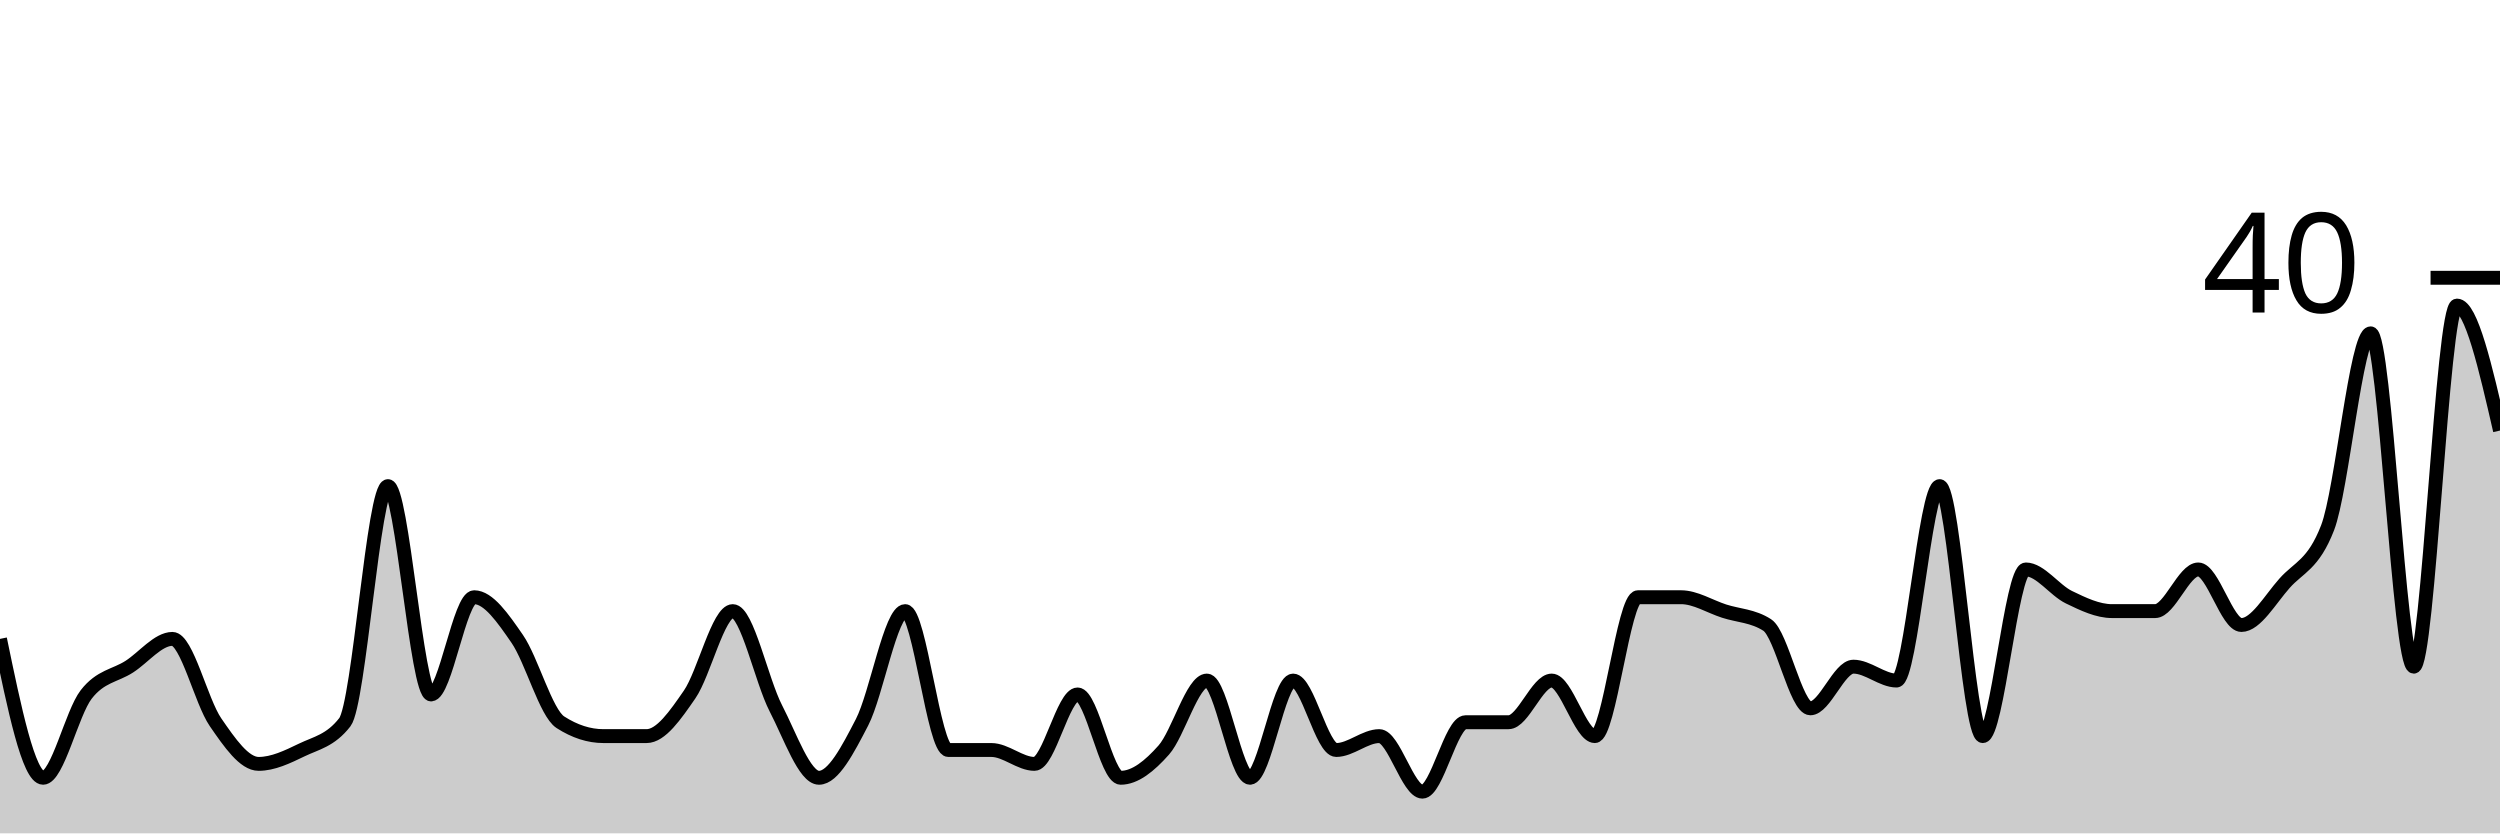
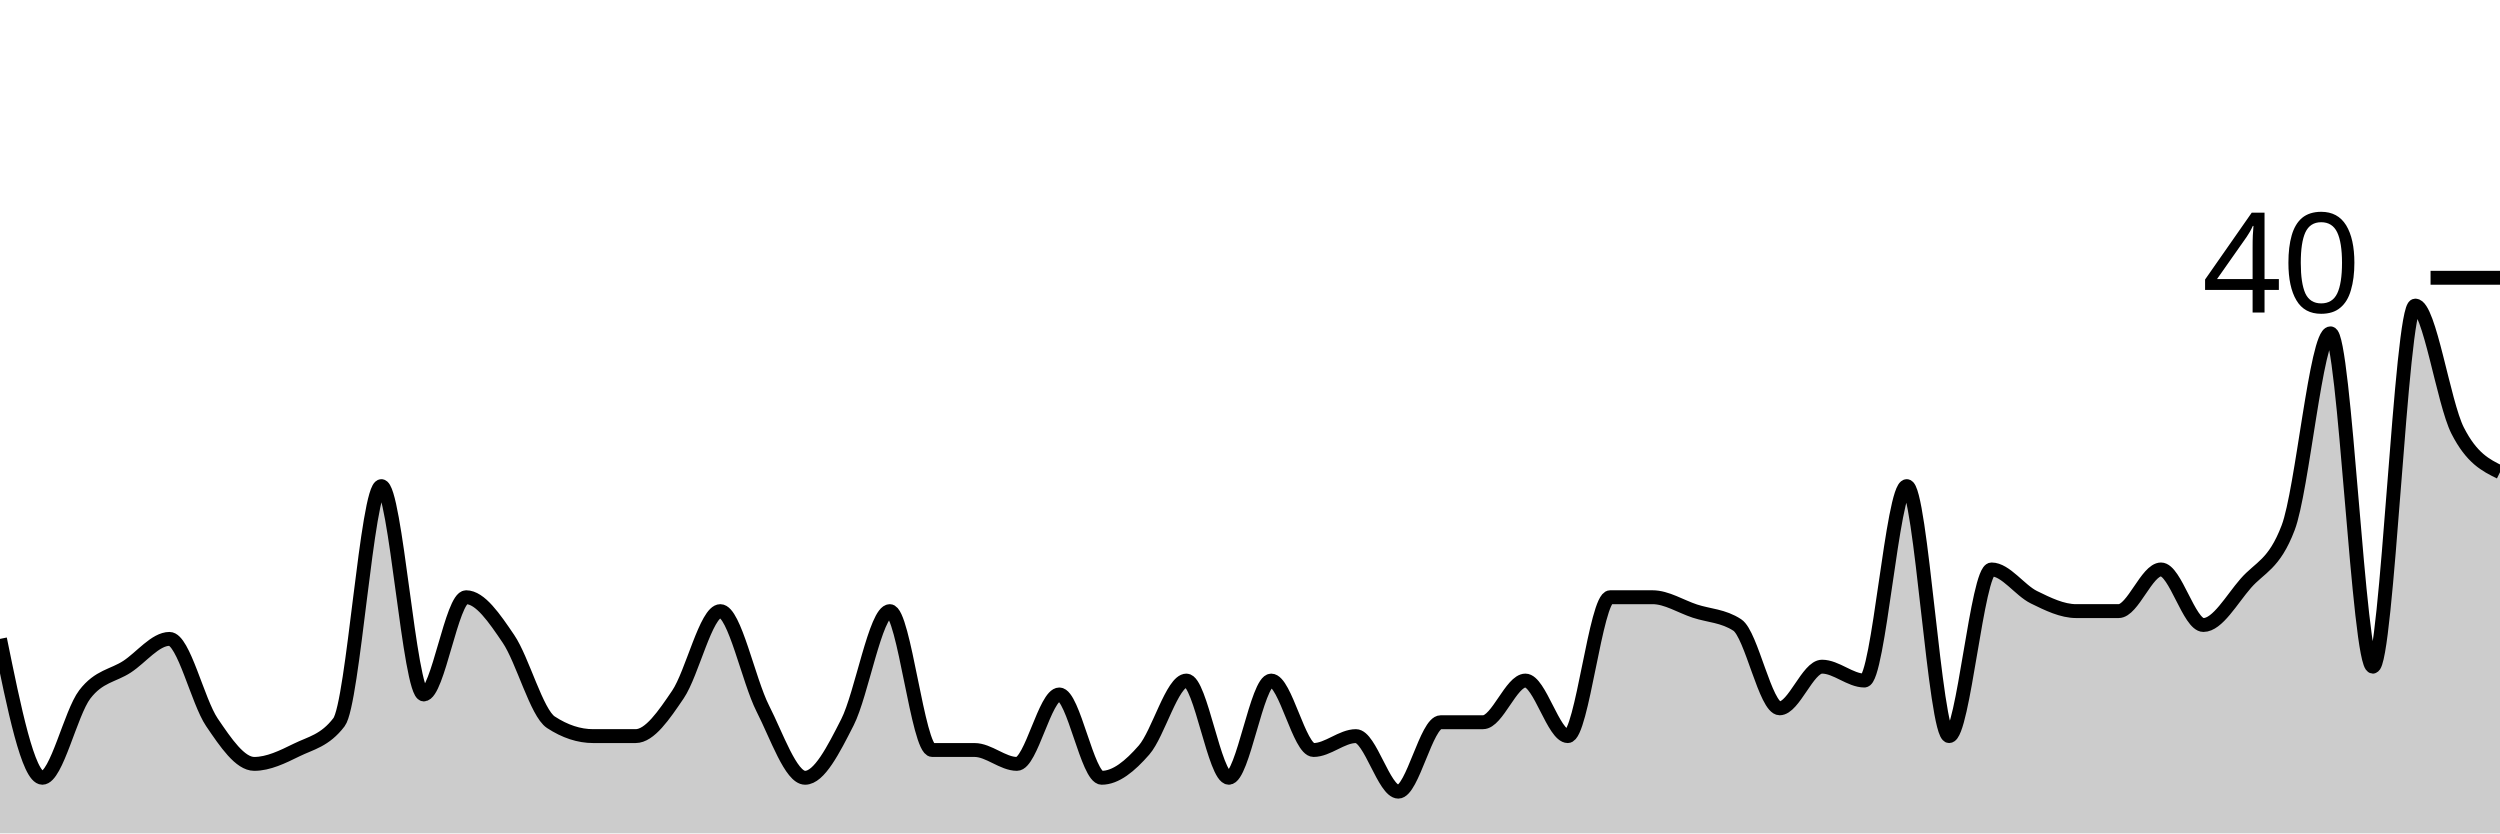
<svg xmlns="http://www.w3.org/2000/svg" viewBox="0 0 180 60">
  <g transform="translate(0,20)">
-     <path class="area" fill="rgba(0, 0, 0, 0.2)" d="M0,26C1.034,31,2.069,36,3.103,36C4.138,36,5.172,31.333,6.207,30C7.241,28.667,8.276,28.667,9.31,28C10.345,27.333,11.379,26,12.414,26C13.448,26,14.483,30.5,15.517,32C16.552,33.5,17.586,35,18.621,35C19.655,35,20.69,34.5,21.724,34C22.759,33.5,23.793,33.333,24.828,32C25.862,30.667,26.897,15,27.931,15C28.966,15,30,30,31.034,30C32.069,30,33.103,23,34.138,23C35.172,23,36.207,24.5,37.241,26C38.276,27.5,39.31,31.333,40.345,32C41.379,32.667,42.414,33,43.448,33C44.483,33,45.517,33,46.552,33C47.586,33,48.621,31.5,49.655,30C50.69,28.5,51.724,24,52.759,24C53.793,24,54.828,29,55.862,31C56.897,33,57.931,36,58.966,36C60,36,61.034,34,62.069,32C63.103,30,64.138,24,65.172,24C66.207,24,67.241,34,68.276,34C69.31,34,70.345,34,71.379,34C72.414,34,73.448,35,74.483,35C75.517,35,76.552,30,77.586,30C78.621,30,79.655,36,80.69,36C81.724,36,82.759,35.167,83.793,34C84.828,32.833,85.862,29,86.897,29C87.931,29,88.966,36,90,36C91.034,36,92.069,29,93.103,29C94.138,29,95.172,34,96.207,34C97.241,34,98.276,33,99.31,33C100.345,33,101.379,37,102.414,37C103.448,37,104.483,32,105.517,32C106.552,32,107.586,32,108.621,32C109.655,32,110.69,29,111.724,29C112.759,29,113.793,33,114.828,33C115.862,33,116.897,23,117.931,23C118.966,23,120,23,121.034,23C122.069,23,123.103,23.667,124.138,24C125.172,24.333,126.207,24.333,127.241,25C128.276,25.667,129.31,31,130.345,31C131.379,31,132.414,28,133.448,28C134.483,28,135.517,29,136.552,29C137.586,29,138.621,15,139.655,15C140.69,15,141.724,33,142.759,33C143.793,33,144.828,21,145.862,21C146.897,21,147.931,22.5,148.966,23C150,23.5,151.034,24,152.069,24C153.103,24,154.138,24,155.172,24C156.207,24,157.241,21,158.276,21C159.31,21,160.345,25,161.379,25C162.414,25,163.448,23.167,164.483,22C165.517,20.833,166.552,20.667,167.586,18C168.621,15.333,169.655,4,170.69,4C171.724,4,172.759,28,173.793,28C174.828,28,175.862,2,176.897,2C177.931,2,178.966,6.5,180,11L180,40C178.966,40,177.931,40,176.897,40C175.862,40,174.828,40,173.793,40C172.759,40,171.724,40,170.69,40C169.655,40,168.621,40,167.586,40C166.552,40,165.517,40,164.483,40C163.448,40,162.414,40,161.379,40C160.345,40,159.31,40,158.276,40C157.241,40,156.207,40,155.172,40C154.138,40,153.103,40,152.069,40C151.034,40,150,40,148.966,40C147.931,40,146.897,40,145.862,40C144.828,40,143.793,40,142.759,40C141.724,40,140.69,40,139.655,40C138.621,40,137.586,40,136.552,40C135.517,40,134.483,40,133.448,40C132.414,40,131.379,40,130.345,40C129.31,40,128.276,40,127.241,40C126.207,40,125.172,40,124.138,40C123.103,40,122.069,40,121.034,40C120,40,118.966,40,117.931,40C116.897,40,115.862,40,114.828,40C113.793,40,112.759,40,111.724,40C110.69,40,109.655,40,108.621,40C107.586,40,106.552,40,105.517,40C104.483,40,103.448,40,102.414,40C101.379,40,100.345,40,99.31,40C98.276,40,97.241,40,96.207,40C95.172,40,94.138,40,93.103,40C92.069,40,91.034,40,90,40C88.966,40,87.931,40,86.897,40C85.862,40,84.828,40,83.793,40C82.759,40,81.724,40,80.69,40C79.655,40,78.621,40,77.586,40C76.552,40,75.517,40,74.483,40C73.448,40,72.414,40,71.379,40C70.345,40,69.31,40,68.276,40C67.241,40,66.207,40,65.172,40C64.138,40,63.103,40,62.069,40C61.034,40,60,40,58.966,40C57.931,40,56.897,40,55.862,40C54.828,40,53.793,40,52.759,40C51.724,40,50.69,40,49.655,40C48.621,40,47.586,40,46.552,40C45.517,40,44.483,40,43.448,40C42.414,40,41.379,40,40.345,40C39.31,40,38.276,40,37.241,40C36.207,40,35.172,40,34.138,40C33.103,40,32.069,40,31.034,40C30,40,28.966,40,27.931,40C26.897,40,25.862,40,24.828,40C23.793,40,22.759,40,21.724,40C20.69,40,19.655,40,18.621,40C17.586,40,16.552,40,15.517,40C14.483,40,13.448,40,12.414,40C11.379,40,10.345,40,9.31,40C8.276,40,7.241,40,6.207,40C5.172,40,4.138,40,3.103,40C2.069,40,1.034,40,0,40Z" />
-     <path class="line" stroke="black" fill="none" d="M0,26C1.034,31,2.069,36,3.103,36C4.138,36,5.172,31.333,6.207,30C7.241,28.667,8.276,28.667,9.31,28C10.345,27.333,11.379,26,12.414,26C13.448,26,14.483,30.5,15.517,32C16.552,33.5,17.586,35,18.621,35C19.655,35,20.69,34.5,21.724,34C22.759,33.5,23.793,33.333,24.828,32C25.862,30.667,26.897,15,27.931,15C28.966,15,30,30,31.034,30C32.069,30,33.103,23,34.138,23C35.172,23,36.207,24.5,37.241,26C38.276,27.5,39.31,31.333,40.345,32C41.379,32.667,42.414,33,43.448,33C44.483,33,45.517,33,46.552,33C47.586,33,48.621,31.5,49.655,30C50.69,28.5,51.724,24,52.759,24C53.793,24,54.828,29,55.862,31C56.897,33,57.931,36,58.966,36C60,36,61.034,34,62.069,32C63.103,30,64.138,24,65.172,24C66.207,24,67.241,34,68.276,34C69.31,34,70.345,34,71.379,34C72.414,34,73.448,35,74.483,35C75.517,35,76.552,30,77.586,30C78.621,30,79.655,36,80.69,36C81.724,36,82.759,35.167,83.793,34C84.828,32.833,85.862,29,86.897,29C87.931,29,88.966,36,90,36C91.034,36,92.069,29,93.103,29C94.138,29,95.172,34,96.207,34C97.241,34,98.276,33,99.31,33C100.345,33,101.379,37,102.414,37C103.448,37,104.483,32,105.517,32C106.552,32,107.586,32,108.621,32C109.655,32,110.69,29,111.724,29C112.759,29,113.793,33,114.828,33C115.862,33,116.897,23,117.931,23C118.966,23,120,23,121.034,23C122.069,23,123.103,23.667,124.138,24C125.172,24.333,126.207,24.333,127.241,25C128.276,25.667,129.31,31,130.345,31C131.379,31,132.414,28,133.448,28C134.483,28,135.517,29,136.552,29C137.586,29,138.621,15,139.655,15C140.69,15,141.724,33,142.759,33C143.793,33,144.828,21,145.862,21C146.897,21,147.931,22.5,148.966,23C150,23.5,151.034,24,152.069,24C153.103,24,154.138,24,155.172,24C156.207,24,157.241,21,158.276,21C159.31,21,160.345,25,161.379,25C162.414,25,163.448,23.167,164.483,22C165.517,20.833,166.552,20.667,167.586,18C168.621,15.333,169.655,4,170.69,4C171.724,4,172.759,28,173.793,28C174.828,28,175.862,2,176.897,2C177.931,2,178.966,6.5,180,11" />
+     <path class="area" fill="rgba(0, 0, 0, 0.2)" d="M0,26C1.017,31,2.034,36,3.051,36C4.068,36,5.085,31.333,6.102,30C7.119,28.667,8.136,28.667,9.153,28C10.169,27.333,11.186,26,12.203,26C13.22,26,14.237,30.5,15.254,32C16.271,33.5,17.288,35,18.305,35C19.322,35,20.339,34.5,21.356,34C22.373,33.5,23.39,33.333,24.407,32C25.424,30.667,26.441,15,27.458,15C28.475,15,29.492,30,30.508,30C31.525,30,32.542,23,33.559,23C34.576,23,35.593,24.5,36.61,26C37.627,27.5,38.644,31.333,39.661,32C40.678,32.667,41.695,33,42.712,33C43.729,33,44.746,33,45.763,33C46.78,33,47.797,31.5,48.814,30C49.831,28.5,50.847,24,51.864,24C52.881,24,53.898,29,54.915,31C55.932,33,56.949,36,57.966,36C58.983,36,60,34,61.017,32C62.034,30,63.051,24,64.068,24C65.085,24,66.102,34,67.119,34C68.136,34,69.153,34,70.169,34C71.186,34,72.203,35,73.22,35C74.237,35,75.254,30,76.271,30C77.288,30,78.305,36,79.322,36C80.339,36,81.356,35.167,82.373,34C83.39,32.833,84.407,29,85.424,29C86.441,29,87.458,36,88.475,36C89.492,36,90.508,29,91.525,29C92.542,29,93.559,34,94.576,34C95.593,34,96.61,33,97.627,33C98.644,33,99.661,37,100.678,37C101.695,37,102.712,32,103.729,32C104.746,32,105.763,32,106.78,32C107.797,32,108.814,29,109.831,29C110.847,29,111.864,33,112.881,33C113.898,33,114.915,23,115.932,23C116.949,23,117.966,23,118.983,23C120,23,121.017,23.667,122.034,24C123.051,24.333,124.068,24.333,125.085,25C126.102,25.667,127.119,31,128.136,31C129.153,31,130.169,28,131.186,28C132.203,28,133.22,29,134.237,29C135.254,29,136.271,15,137.288,15C138.305,15,139.322,33,140.339,33C141.356,33,142.373,21,143.39,21C144.407,21,145.424,22.5,146.441,23C147.458,23.5,148.475,24,149.492,24C150.508,24,151.525,24,152.542,24C153.559,24,154.576,21,155.593,21C156.61,21,157.627,25,158.644,25C159.661,25,160.678,23.167,161.695,22C162.712,20.833,163.729,20.667,164.746,18C165.763,15.333,166.78,4,167.797,4C168.814,4,169.831,28,170.847,28C171.864,28,172.881,2,173.898,2C174.915,2,175.932,9,176.949,11C177.966,13,178.983,13.5,180,14L180,40C178.983,40,177.966,40,176.949,40C175.932,40,174.915,40,173.898,40C172.881,40,171.864,40,170.847,40C169.831,40,168.814,40,167.797,40C166.78,40,165.763,40,164.746,40C163.729,40,162.712,40,161.695,40C160.678,40,159.661,40,158.644,40C157.627,40,156.61,40,155.593,40C154.576,40,153.559,40,152.542,40C151.525,40,150.508,40,149.492,40C148.475,40,147.458,40,146.441,40C145.424,40,144.407,40,143.39,40C142.373,40,141.356,40,140.339,40C139.322,40,138.305,40,137.288,40C136.271,40,135.254,40,134.237,40C133.22,40,132.203,40,131.186,40C130.169,40,129.153,40,128.136,40C127.119,40,126.102,40,125.085,40C124.068,40,123.051,40,122.034,40C121.017,40,120,40,118.983,40C117.966,40,116.949,40,115.932,40C114.915,40,113.898,40,112.881,40C111.864,40,110.847,40,109.831,40C108.814,40,107.797,40,106.78,40C105.763,40,104.746,40,103.729,40C102.712,40,101.695,40,100.678,40C99.661,40,98.644,40,97.627,40C96.61,40,95.593,40,94.576,40C93.559,40,92.542,40,91.525,40C90.508,40,89.492,40,88.475,40C87.458,40,86.441,40,85.424,40C84.407,40,83.39,40,82.373,40C81.356,40,80.339,40,79.322,40C78.305,40,77.288,40,76.271,40C75.254,40,74.237,40,73.22,40C72.203,40,71.186,40,70.169,40C69.153,40,68.136,40,67.119,40C66.102,40,65.085,40,64.068,40C63.051,40,62.034,40,61.017,40C60,40,58.983,40,57.966,40C56.949,40,55.932,40,54.915,40C53.898,40,52.881,40,51.864,40C50.847,40,49.831,40,48.814,40C47.797,40,46.78,40,45.763,40C44.746,40,43.729,40,42.712,40C41.695,40,40.678,40,39.661,40C38.644,40,37.627,40,36.61,40C35.593,40,34.576,40,33.559,40C32.542,40,31.525,40,30.508,40C29.492,40,28.475,40,27.458,40C26.441,40,25.424,40,24.407,40C23.39,40,22.373,40,21.356,40C20.339,40,19.322,40,18.305,40C17.288,40,16.271,40,15.254,40C14.237,40,13.22,40,12.203,40C11.186,40,10.169,40,9.153,40C8.136,40,7.119,40,6.102,40C5.085,40,4.068,40,3.051,40C2.034,40,1.017,40,0,40Z" />
+     <path class="line" stroke="black" fill="none" d="M0,26C1.017,31,2.034,36,3.051,36C4.068,36,5.085,31.333,6.102,30C7.119,28.667,8.136,28.667,9.153,28C10.169,27.333,11.186,26,12.203,26C13.22,26,14.237,30.5,15.254,32C16.271,33.5,17.288,35,18.305,35C19.322,35,20.339,34.5,21.356,34C22.373,33.5,23.39,33.333,24.407,32C25.424,30.667,26.441,15,27.458,15C28.475,15,29.492,30,30.508,30C31.525,30,32.542,23,33.559,23C34.576,23,35.593,24.5,36.61,26C37.627,27.5,38.644,31.333,39.661,32C40.678,32.667,41.695,33,42.712,33C43.729,33,44.746,33,45.763,33C46.78,33,47.797,31.5,48.814,30C49.831,28.5,50.847,24,51.864,24C52.881,24,53.898,29,54.915,31C55.932,33,56.949,36,57.966,36C58.983,36,60,34,61.017,32C62.034,30,63.051,24,64.068,24C65.085,24,66.102,34,67.119,34C68.136,34,69.153,34,70.169,34C71.186,34,72.203,35,73.22,35C74.237,35,75.254,30,76.271,30C77.288,30,78.305,36,79.322,36C80.339,36,81.356,35.167,82.373,34C83.39,32.833,84.407,29,85.424,29C86.441,29,87.458,36,88.475,36C89.492,36,90.508,29,91.525,29C92.542,29,93.559,34,94.576,34C95.593,34,96.61,33,97.627,33C98.644,33,99.661,37,100.678,37C101.695,37,102.712,32,103.729,32C104.746,32,105.763,32,106.78,32C107.797,32,108.814,29,109.831,29C110.847,29,111.864,33,112.881,33C113.898,33,114.915,23,115.932,23C116.949,23,117.966,23,118.983,23C120,23,121.017,23.667,122.034,24C123.051,24.333,124.068,24.333,125.085,25C126.102,25.667,127.119,31,128.136,31C129.153,31,130.169,28,131.186,28C132.203,28,133.22,29,134.237,29C135.254,29,136.271,15,137.288,15C138.305,15,139.322,33,140.339,33C141.356,33,142.373,21,143.39,21C144.407,21,145.424,22.5,146.441,23C147.458,23.5,148.475,24,149.492,24C150.508,24,151.525,24,152.542,24C153.559,24,154.576,21,155.593,21C156.61,21,157.627,25,158.644,25C159.661,25,160.678,23.167,161.695,22C162.712,20.833,163.729,20.667,164.746,18C165.763,15.333,166.78,4,167.797,4C168.814,4,169.831,28,170.847,28C171.864,28,172.881,2,173.898,2C174.915,2,175.932,9,176.949,11C177.966,13,178.983,13.5,180,14" />
    <path class="axis-ceiling" stroke-width="1" stroke="black" fill="none" d="M175,0L180,0" />
    <text class="axis-ceiling-label" font-family="sans-serif" text-anchor="end" font-size="10px" x="170" y="2.5">40</text>
  </g>
</svg>
